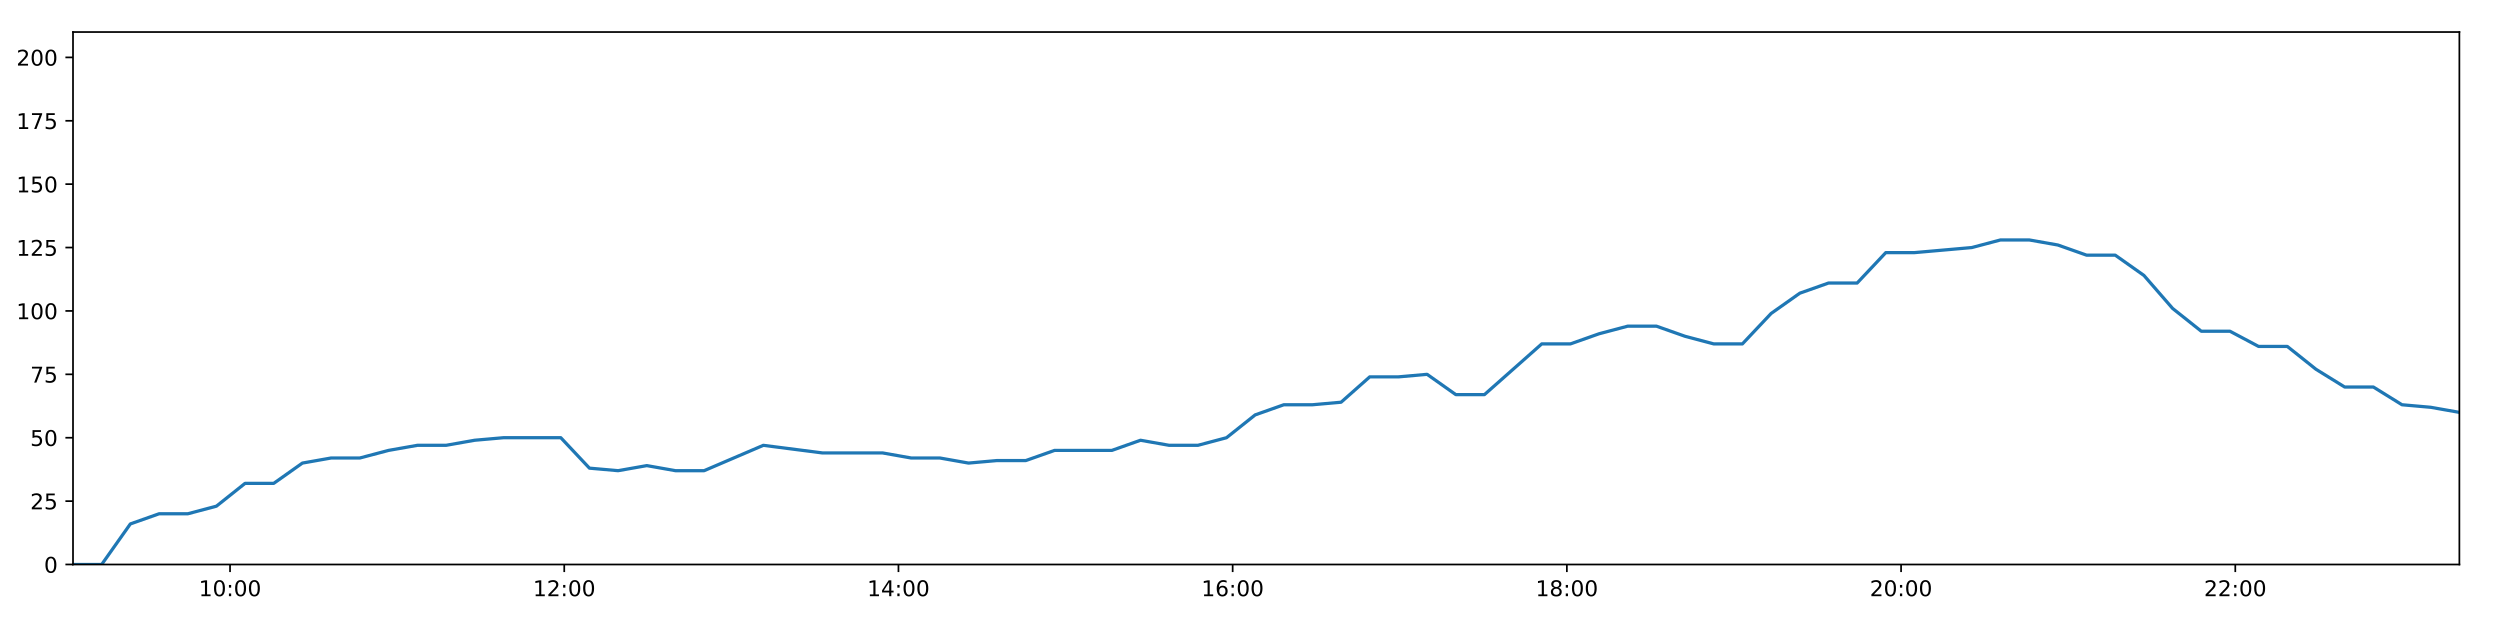
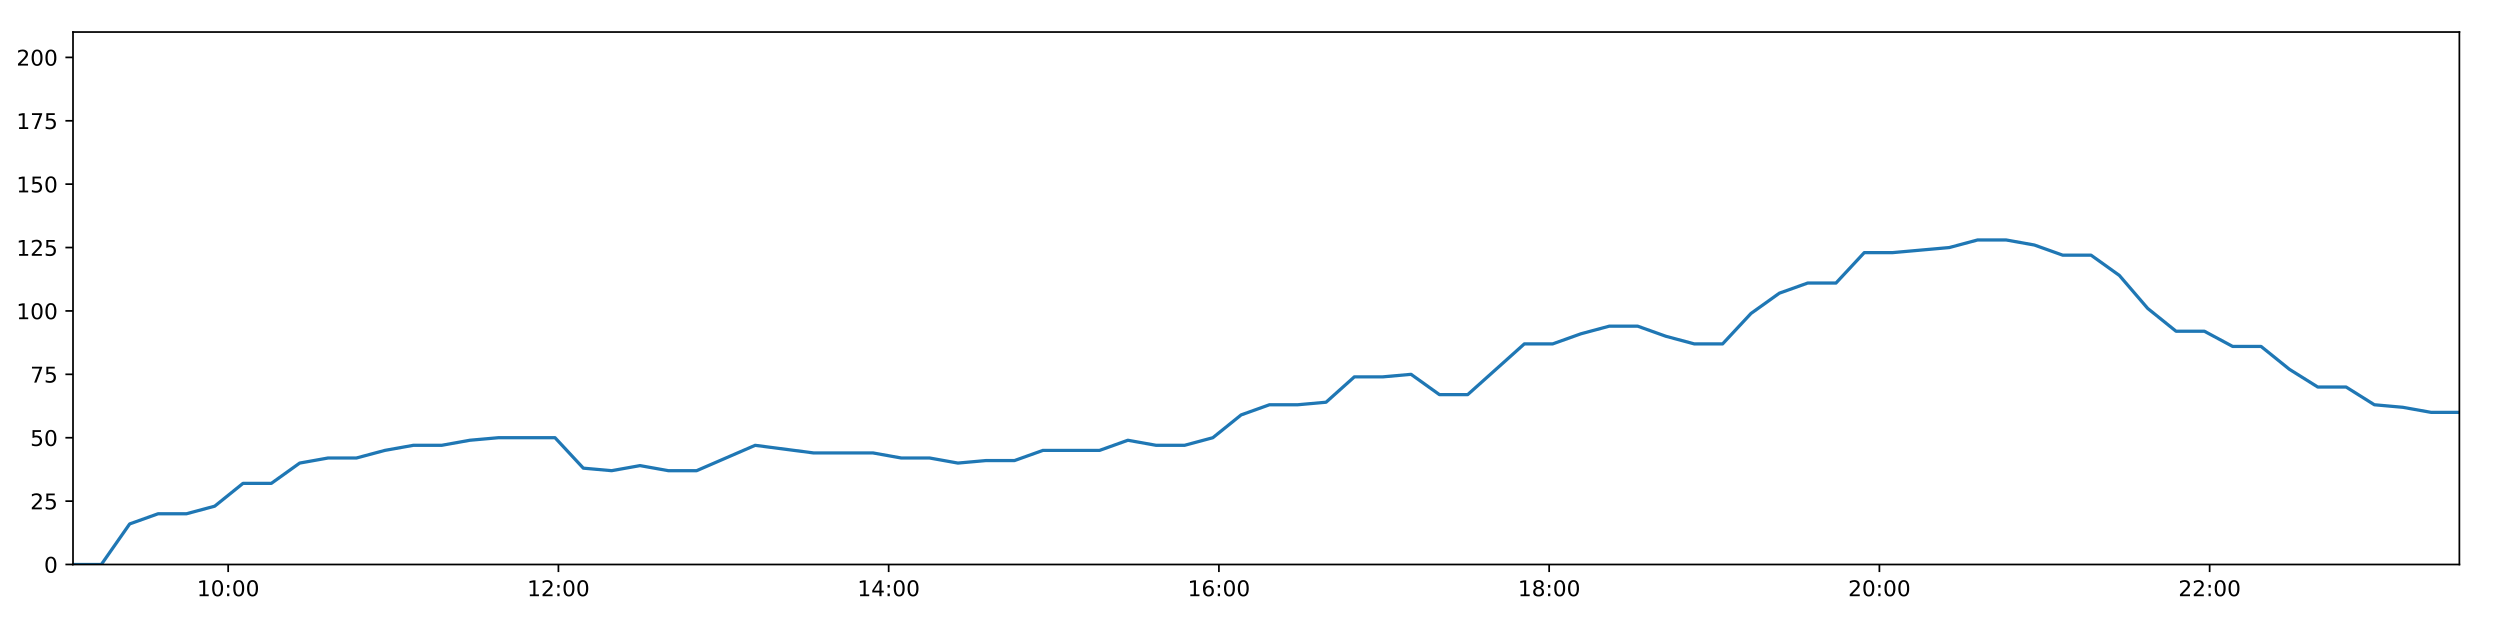
<svg xmlns="http://www.w3.org/2000/svg" xmlns:xlink="http://www.w3.org/1999/xlink" height="288pt" version="1.1" viewBox="0 0 1152 288" width="1152pt">
  <defs>
    <style type="text/css">
*{stroke-linecap:butt;stroke-linejoin:round;}
  </style>
  </defs>
  <g id="figure_1">
    <g id="patch_1">
      <path d="M 0 288  L 1152 288  L 1152 0  L 0 0  z " style="fill:#ffffff;" />
    </g>
    <g id="axes_1">
      <g id="patch_2">
        <path d="M 33.64 260.12  L 1133.28 260.12  L 1133.28 14.76  L 33.64 14.76  z " style="fill:#ffffff;" />
      </g>
      <g id="matplotlib.axis_1">
        <g id="xtick_1">
          <g id="line2d_1">
            <defs>
-               <path d="M 0 0  L 0 3.5  " id="mfc79143129" style="stroke:#000000;stroke-width:0.8;" />
-             </defs>
-             <g>
-               <use style="stroke:#000000;stroke-width:0.8;" x="106.002" xlink:href="#mfc79143129" y="260.12" />
+               <path d="M 0 0  L 0 3.5  " id="m23ded217cf" style="stroke:#000000;stroke-width:0.8;" />
+             </defs>
+             <g>
+               <use style="stroke:#000000;stroke-width:0.8;" x="105.143" xlink:href="#m23ded217cf" y="260.12" />
            </g>
          </g>
          <g id="text_1">
            <defs>
              <path d="M 12.406 8.297  L 28.516 8.297  L 28.516 63.922  L 10.984 60.406  L 10.984 69.391  L 28.422 72.906  L 38.281 72.906  L 38.281 8.297  L 54.391 8.297  L 54.391 0  L 12.406 0  z " id="DejaVuSans-49" />
              <path d="M 31.781 66.406  Q 24.172 66.406 20.328 58.906  Q 16.5 51.422 16.5 36.375  Q 16.5 21.391 20.328 13.891  Q 24.172 6.391 31.781 6.391  Q 39.453 6.391 43.281 13.891  Q 47.125 21.391 47.125 36.375  Q 47.125 51.422 43.281 58.906  Q 39.453 66.406 31.781 66.406  z M 31.781 74.219  Q 44.047 74.219 50.516 64.516  Q 56.984 54.828 56.984 36.375  Q 56.984 17.969 50.516 8.266  Q 44.047 -1.422 31.781 -1.422  Q 19.531 -1.422 13.062 8.266  Q 6.594 17.969 6.594 36.375  Q 6.594 54.828 13.062 64.516  Q 19.531 74.219 31.781 74.219  z " id="DejaVuSans-48" />
              <path d="M 11.719 12.406  L 22.016 12.406  L 22.016 0  L 11.719 0  z M 11.719 51.703  L 22.016 51.703  L 22.016 39.312  L 11.719 39.312  z " id="DejaVuSans-58" />
            </defs>
-             <g transform="translate(91.59217 274.7184)scale(0.1 -0.1)">
+             <g transform="translate(90.73399 274.7184)scale(0.1 -0.1)">
              <use xlink:href="#DejaVuSans-49" />
              <use x="63.623" xlink:href="#DejaVuSans-48" />
              <use x="127.246" xlink:href="#DejaVuSans-58" />
              <use x="160.938" xlink:href="#DejaVuSans-48" />
              <use x="224.561" xlink:href="#DejaVuSans-48" />
            </g>
          </g>
        </g>
        <g id="xtick_2">
          <g id="line2d_2">
            <g>
-               <use style="stroke:#000000;stroke-width:0.8;" x="260.004" xlink:href="#mfc79143129" y="260.12" />
+               <use style="stroke:#000000;stroke-width:0.8;" x="257.32" xlink:href="#m23ded217cf" y="260.12" />
            </g>
          </g>
          <g id="text_2">
            <defs>
              <path d="M 19.188 8.297  L 53.609 8.297  L 53.609 0  L 7.328 0  L 7.328 8.297  Q 12.938 14.109 22.625 23.891  Q 32.328 33.688 34.812 36.531  Q 39.547 41.844 41.422 45.531  Q 43.312 49.219 43.312 52.781  Q 43.312 58.594 39.234 62.25  Q 35.156 65.922 28.609 65.922  Q 23.969 65.922 18.812 64.312  Q 13.672 62.703 7.812 59.422  L 7.812 69.391  Q 13.766 71.781 18.938 73  Q 24.125 74.219 28.422 74.219  Q 39.75 74.219 46.484 68.547  Q 53.219 62.891 53.219 53.422  Q 53.219 48.922 51.531 44.891  Q 49.859 40.875 45.406 35.406  Q 44.188 33.984 37.641 27.219  Q 31.109 20.453 19.188 8.297  z " id="DejaVuSans-50" />
            </defs>
-             <g transform="translate(245.595 274.7184)scale(0.1 -0.1)">
+             <g transform="translate(242.9104 274.7184)scale(0.1 -0.1)">
              <use xlink:href="#DejaVuSans-49" />
              <use x="63.623" xlink:href="#DejaVuSans-50" />
              <use x="127.246" xlink:href="#DejaVuSans-58" />
              <use x="160.938" xlink:href="#DejaVuSans-48" />
              <use x="224.561" xlink:href="#DejaVuSans-48" />
            </g>
          </g>
        </g>
        <g id="xtick_3">
          <g id="line2d_3">
            <g>
-               <use style="stroke:#000000;stroke-width:0.8;" x="414.007" xlink:href="#mfc79143129" y="260.12" />
+               <use style="stroke:#000000;stroke-width:0.8;" x="409.496" xlink:href="#m23ded217cf" y="260.12" />
            </g>
          </g>
          <g id="text_3">
            <defs>
              <path d="M 37.797 64.312  L 12.891 25.391  L 37.797 25.391  z M 35.203 72.906  L 47.609 72.906  L 47.609 25.391  L 58.016 25.391  L 58.016 17.188  L 47.609 17.188  L 47.609 0  L 37.797 0  L 37.797 17.188  L 4.891 17.188  L 4.891 26.703  z " id="DejaVuSans-52" />
            </defs>
-             <g transform="translate(399.5978 274.7184)scale(0.1 -0.1)">
+             <g transform="translate(395.0868 274.7184)scale(0.1 -0.1)">
              <use xlink:href="#DejaVuSans-49" />
              <use x="63.623" xlink:href="#DejaVuSans-52" />
              <use x="127.246" xlink:href="#DejaVuSans-58" />
              <use x="160.938" xlink:href="#DejaVuSans-48" />
              <use x="224.561" xlink:href="#DejaVuSans-48" />
            </g>
          </g>
        </g>
        <g id="xtick_4">
          <g id="line2d_4">
            <g>
-               <use style="stroke:#000000;stroke-width:0.8;" x="568.01" xlink:href="#mfc79143129" y="260.12" />
+               <use style="stroke:#000000;stroke-width:0.8;" x="561.673" xlink:href="#m23ded217cf" y="260.12" />
            </g>
          </g>
          <g id="text_4">
            <defs>
              <path d="M 33.016 40.375  Q 26.375 40.375 22.484 35.828  Q 18.609 31.297 18.609 23.391  Q 18.609 15.531 22.484 10.953  Q 26.375 6.391 33.016 6.391  Q 39.656 6.391 43.531 10.953  Q 47.406 15.531 47.406 23.391  Q 47.406 31.297 43.531 35.828  Q 39.656 40.375 33.016 40.375  z M 52.594 71.297  L 52.594 62.312  Q 48.875 64.062 45.094 64.984  Q 41.312 65.922 37.594 65.922  Q 27.828 65.922 22.672 59.328  Q 17.531 52.734 16.797 39.406  Q 19.672 43.656 24.016 45.922  Q 28.375 48.188 33.594 48.188  Q 44.578 48.188 50.953 41.516  Q 57.328 34.859 57.328 23.391  Q 57.328 12.156 50.688 5.359  Q 44.047 -1.422 33.016 -1.422  Q 20.359 -1.422 13.672 8.266  Q 6.984 17.969 6.984 36.375  Q 6.984 53.656 15.188 63.938  Q 23.391 74.219 37.203 74.219  Q 40.922 74.219 44.703 73.484  Q 48.484 72.75 52.594 71.297  z " id="DejaVuSans-54" />
            </defs>
-             <g transform="translate(553.6007 274.7184)scale(0.1 -0.1)">
+             <g transform="translate(547.2632 274.7184)scale(0.1 -0.1)">
              <use xlink:href="#DejaVuSans-49" />
              <use x="63.623" xlink:href="#DejaVuSans-54" />
              <use x="127.246" xlink:href="#DejaVuSans-58" />
              <use x="160.938" xlink:href="#DejaVuSans-48" />
              <use x="224.561" xlink:href="#DejaVuSans-48" />
            </g>
          </g>
        </g>
        <g id="xtick_5">
          <g id="line2d_5">
            <g>
-               <use style="stroke:#000000;stroke-width:0.8;" x="722.013" xlink:href="#mfc79143129" y="260.12" />
+               <use style="stroke:#000000;stroke-width:0.8;" x="713.849" xlink:href="#m23ded217cf" y="260.12" />
            </g>
          </g>
          <g id="text_5">
            <defs>
              <path d="M 31.781 34.625  Q 24.75 34.625 20.719 30.859  Q 16.703 27.094 16.703 20.516  Q 16.703 13.922 20.719 10.156  Q 24.75 6.391 31.781 6.391  Q 38.812 6.391 42.859 10.172  Q 46.922 13.969 46.922 20.516  Q 46.922 27.094 42.891 30.859  Q 38.875 34.625 31.781 34.625  z M 21.922 38.812  Q 15.578 40.375 12.031 44.719  Q 8.5 49.078 8.5 55.328  Q 8.5 64.062 14.719 69.141  Q 20.953 74.219 31.781 74.219  Q 42.672 74.219 48.875 69.141  Q 55.078 64.062 55.078 55.328  Q 55.078 49.078 51.531 44.719  Q 48 40.375 41.703 38.812  Q 48.828 37.156 52.797 32.312  Q 56.781 27.484 56.781 20.516  Q 56.781 9.906 50.312 4.234  Q 43.844 -1.422 31.781 -1.422  Q 19.734 -1.422 13.25 4.234  Q 6.781 9.906 6.781 20.516  Q 6.781 27.484 10.781 32.312  Q 14.797 37.156 21.922 38.812  z M 18.312 54.391  Q 18.312 48.734 21.844 45.562  Q 25.391 42.391 31.781 42.391  Q 38.141 42.391 41.719 45.562  Q 45.312 48.734 45.312 54.391  Q 45.312 60.062 41.719 63.234  Q 38.141 66.406 31.781 66.406  Q 25.391 66.406 21.844 63.234  Q 18.312 60.062 18.312 54.391  z " id="DejaVuSans-56" />
            </defs>
-             <g transform="translate(707.6035 274.7184)scale(0.1 -0.1)">
+             <g transform="translate(699.4396 274.7184)scale(0.1 -0.1)">
              <use xlink:href="#DejaVuSans-49" />
              <use x="63.623" xlink:href="#DejaVuSans-56" />
              <use x="127.246" xlink:href="#DejaVuSans-58" />
              <use x="160.938" xlink:href="#DejaVuSans-48" />
              <use x="224.561" xlink:href="#DejaVuSans-48" />
            </g>
          </g>
        </g>
        <g id="xtick_6">
          <g id="line2d_6">
            <g>
-               <use style="stroke:#000000;stroke-width:0.8;" x="876.016" xlink:href="#mfc79143129" y="260.12" />
+               <use style="stroke:#000000;stroke-width:0.8;" x="866.025" xlink:href="#m23ded217cf" y="260.12" />
            </g>
          </g>
          <g id="text_6">
-             <g transform="translate(861.6063 274.7184)scale(0.1 -0.1)">
+             <g transform="translate(851.616 274.7184)scale(0.1 -0.1)">
              <use xlink:href="#DejaVuSans-50" />
              <use x="63.623" xlink:href="#DejaVuSans-48" />
              <use x="127.246" xlink:href="#DejaVuSans-58" />
              <use x="160.938" xlink:href="#DejaVuSans-48" />
              <use x="224.561" xlink:href="#DejaVuSans-48" />
            </g>
          </g>
        </g>
        <g id="xtick_7">
          <g id="line2d_7">
            <g>
-               <use style="stroke:#000000;stroke-width:0.8;" x="1030.019" xlink:href="#mfc79143129" y="260.12" />
+               <use style="stroke:#000000;stroke-width:0.8;" x="1018.202" xlink:href="#m23ded217cf" y="260.12" />
            </g>
          </g>
          <g id="text_7">
-             <g transform="translate(1015.609 274.7184)scale(0.1 -0.1)">
+             <g transform="translate(1003.792 274.7184)scale(0.1 -0.1)">
              <use xlink:href="#DejaVuSans-50" />
              <use x="63.623" xlink:href="#DejaVuSans-50" />
              <use x="127.246" xlink:href="#DejaVuSans-58" />
              <use x="160.938" xlink:href="#DejaVuSans-48" />
              <use x="224.561" xlink:href="#DejaVuSans-48" />
            </g>
          </g>
        </g>
      </g>
      <g id="matplotlib.axis_2">
        <g id="ytick_1">
          <g id="line2d_8">
            <defs>
-               <path d="M 0 0  L -3.5 0  " id="m4d6ea9afb5" style="stroke:#000000;stroke-width:0.8;" />
-             </defs>
-             <g>
-               <use style="stroke:#000000;stroke-width:0.8;" x="33.64" xlink:href="#m4d6ea9afb5" y="260.12" />
+               <path d="M 0 0  L -3.5 0  " id="me88f5dca7e" style="stroke:#000000;stroke-width:0.8;" />
+             </defs>
+             <g>
+               <use style="stroke:#000000;stroke-width:0.8;" x="33.64" xlink:href="#me88f5dca7e" y="260.12" />
            </g>
          </g>
          <g id="text_8">
            <g transform="translate(20.2775 263.9192)scale(0.1 -0.1)">
              <use xlink:href="#DejaVuSans-48" />
            </g>
          </g>
        </g>
        <g id="ytick_2">
          <g id="line2d_9">
            <g>
-               <use style="stroke:#000000;stroke-width:0.8;" x="33.64" xlink:href="#m4d6ea9afb5" y="230.91" />
+               <use style="stroke:#000000;stroke-width:0.8;" x="33.64" xlink:href="#me88f5dca7e" y="230.91" />
            </g>
          </g>
          <g id="text_9">
            <defs>
              <path d="M 10.797 72.906  L 49.516 72.906  L 49.516 64.594  L 19.828 64.594  L 19.828 46.734  Q 21.969 47.469 24.109 47.828  Q 26.266 48.188 28.422 48.188  Q 40.625 48.188 47.75 41.5  Q 54.891 34.812 54.891 23.391  Q 54.891 11.625 47.562 5.094  Q 40.234 -1.422 26.906 -1.422  Q 22.312 -1.422 17.547 -0.641  Q 12.797 0.141 7.719 1.703  L 7.719 11.625  Q 12.109 9.234 16.797 8.062  Q 21.484 6.891 26.703 6.891  Q 35.156 6.891 40.078 11.328  Q 45.016 15.766 45.016 23.391  Q 45.016 31 40.078 35.438  Q 35.156 39.891 26.703 39.891  Q 22.75 39.891 18.812 39.016  Q 14.891 38.141 10.797 36.281  z " id="DejaVuSans-53" />
            </defs>
            <g transform="translate(13.915 234.7097)scale(0.1 -0.1)">
              <use xlink:href="#DejaVuSans-50" />
              <use x="63.623" xlink:href="#DejaVuSans-53" />
            </g>
          </g>
        </g>
        <g id="ytick_3">
          <g id="line2d_10">
            <g>
-               <use style="stroke:#000000;stroke-width:0.8;" x="33.64" xlink:href="#m4d6ea9afb5" y="201.701" />
+               <use style="stroke:#000000;stroke-width:0.8;" x="33.64" xlink:href="#me88f5dca7e" y="201.701" />
            </g>
          </g>
          <g id="text_10">
            <g transform="translate(13.915 205.5002)scale(0.1 -0.1)">
              <use xlink:href="#DejaVuSans-53" />
              <use x="63.623" xlink:href="#DejaVuSans-48" />
            </g>
          </g>
        </g>
        <g id="ytick_4">
          <g id="line2d_11">
            <g>
-               <use style="stroke:#000000;stroke-width:0.8;" x="33.64" xlink:href="#m4d6ea9afb5" y="172.491" />
+               <use style="stroke:#000000;stroke-width:0.8;" x="33.64" xlink:href="#me88f5dca7e" y="172.491" />
            </g>
          </g>
          <g id="text_11">
            <defs>
              <path d="M 8.203 72.906  L 55.078 72.906  L 55.078 68.703  L 28.609 0  L 18.312 0  L 43.219 64.594  L 8.203 64.594  z " id="DejaVuSans-55" />
            </defs>
            <g transform="translate(13.915 176.2906)scale(0.1 -0.1)">
              <use xlink:href="#DejaVuSans-55" />
              <use x="63.623" xlink:href="#DejaVuSans-53" />
            </g>
          </g>
        </g>
        <g id="ytick_5">
          <g id="line2d_12">
            <g>
-               <use style="stroke:#000000;stroke-width:0.8;" x="33.64" xlink:href="#m4d6ea9afb5" y="143.282" />
+               <use style="stroke:#000000;stroke-width:0.8;" x="33.64" xlink:href="#me88f5dca7e" y="143.282" />
            </g>
          </g>
          <g id="text_12">
            <g transform="translate(7.5525 147.0811)scale(0.1 -0.1)">
              <use xlink:href="#DejaVuSans-49" />
              <use x="63.623" xlink:href="#DejaVuSans-48" />
              <use x="127.246" xlink:href="#DejaVuSans-48" />
            </g>
          </g>
        </g>
        <g id="ytick_6">
          <g id="line2d_13">
            <g>
-               <use style="stroke:#000000;stroke-width:0.8;" x="33.64" xlink:href="#m4d6ea9afb5" y="114.072" />
+               <use style="stroke:#000000;stroke-width:0.8;" x="33.64" xlink:href="#me88f5dca7e" y="114.072" />
            </g>
          </g>
          <g id="text_13">
            <g transform="translate(7.5525 117.8716)scale(0.1 -0.1)">
              <use xlink:href="#DejaVuSans-49" />
              <use x="63.623" xlink:href="#DejaVuSans-50" />
              <use x="127.246" xlink:href="#DejaVuSans-53" />
            </g>
          </g>
        </g>
        <g id="ytick_7">
          <g id="line2d_14">
            <g>
-               <use style="stroke:#000000;stroke-width:0.8;" x="33.64" xlink:href="#m4d6ea9afb5" y="84.863" />
+               <use style="stroke:#000000;stroke-width:0.8;" x="33.64" xlink:href="#me88f5dca7e" y="84.863" />
            </g>
          </g>
          <g id="text_14">
            <g transform="translate(7.5525 88.66208)scale(0.1 -0.1)">
              <use xlink:href="#DejaVuSans-49" />
              <use x="63.623" xlink:href="#DejaVuSans-53" />
              <use x="127.246" xlink:href="#DejaVuSans-48" />
            </g>
          </g>
        </g>
        <g id="ytick_8">
          <g id="line2d_15">
            <g>
-               <use style="stroke:#000000;stroke-width:0.8;" x="33.64" xlink:href="#m4d6ea9afb5" y="55.653" />
+               <use style="stroke:#000000;stroke-width:0.8;" x="33.64" xlink:href="#me88f5dca7e" y="55.653" />
            </g>
          </g>
          <g id="text_15">
            <g transform="translate(7.5525 59.45255)scale(0.1 -0.1)">
              <use xlink:href="#DejaVuSans-49" />
              <use x="63.623" xlink:href="#DejaVuSans-55" />
              <use x="127.246" xlink:href="#DejaVuSans-53" />
            </g>
          </g>
        </g>
        <g id="ytick_9">
          <g id="line2d_16">
            <g>
-               <use style="stroke:#000000;stroke-width:0.8;" x="33.64" xlink:href="#m4d6ea9afb5" y="26.444" />
+               <use style="stroke:#000000;stroke-width:0.8;" x="33.64" xlink:href="#me88f5dca7e" y="26.444" />
            </g>
          </g>
          <g id="text_16">
            <g transform="translate(7.5525 30.24303)scale(0.1 -0.1)">
              <use xlink:href="#DejaVuSans-50" />
              <use x="63.623" xlink:href="#DejaVuSans-48" />
              <use x="127.246" xlink:href="#DejaVuSans-48" />
            </g>
          </g>
        </g>
      </g>
      <g id="line2d_17">
-         <path clip-path="url(#pfdf5310b0e)" d="M 33.64 260.12  L 46.847 260.12  L 60.065 241.426  L 73.288 236.752  L 86.51 236.752  L 99.717 233.247  L 112.917 222.732  L 126.133 222.732  L 139.347 213.385  L 152.572 211.048  L 165.8 211.048  L 179.057 207.543  L 192.298 205.206  L 205.523 205.206  L 218.717 202.869  L 231.967 201.701  L 245.198 201.701  L 258.423 201.701  L 271.614 215.722  L 284.826 216.89  L 298.053 214.553  L 311.253 216.89  L 324.459 216.89  L 351.733 205.206  L 378.988 208.711  L 406.704 208.711  L 419.896 211.048  L 433.106 211.048  L 446.304 213.385  L 459.498 212.216  L 472.72 212.216  L 485.94 207.543  L 499.147 207.543  L 512.348 207.543  L 525.543 202.869  L 538.772 205.206  L 551.969 205.206  L 565.174 201.701  L 578.376 191.186  L 591.578 186.512  L 604.772 186.512  L 617.971 185.344  L 631.171 173.66  L 644.398 173.66  L 657.609 172.491  L 670.831 181.838  L 684.03 181.838  L 697.242 170.155  L 710.439 158.471  L 723.641 158.471  L 736.864 153.797  L 750.069 150.292  L 763.27 150.292  L 776.488 154.966  L 789.696 158.471  L 802.897 158.471  L 816.123 144.45  L 829.35 135.103  L 842.557 130.43  L 855.76 130.43  L 868.965 116.409  L 882.169 116.409  L 895.391 115.241  L 908.615 114.072  L 921.838 110.567  L 935.069 110.567  L 948.278 112.904  L 961.498 117.578  L 974.701 117.578  L 987.925 126.925  L 1001.128 142.114  L 1014.345 152.629  L 1027.56 152.629  L 1040.754 159.639  L 1054.001 159.639  L 1067.196 170.155  L 1080.413 178.333  L 1093.637 178.333  L 1106.837 186.512  L 1120.064 187.68  L 1133.28 190.017  " style="fill:none;stroke:#1f77b4;stroke-linecap:square;stroke-width:1.5;" />
+         <path clip-path="url(#pbd071b59af)" d="M 33.64 260.12  L 46.691 260.12  L 59.751 241.426  L 72.818 236.752  L 85.883 236.752  L 98.933 233.247  L 111.977 222.732  L 125.036 222.732  L 138.093 213.385  L 151.161 211.048  L 164.233 211.048  L 177.333 207.543  L 190.416 205.206  L 203.484 205.206  L 216.522 202.869  L 229.615 201.701  L 242.689 201.701  L 255.757 201.701  L 268.792 215.722  L 281.847 216.89  L 294.917 214.553  L 307.961 216.89  L 321.01 216.89  L 347.961 205.206  L 374.892 208.711  L 402.28 208.711  L 415.316 211.048  L 428.369 211.048  L 441.41 213.385  L 454.447 212.216  L 467.513 212.216  L 480.576 207.543  L 493.626 207.543  L 506.67 207.543  L 519.71 202.869  L 532.782 205.206  L 545.822 205.206  L 558.87 201.701  L 571.916 191.186  L 584.961 186.512  L 597.998 186.512  L 611.041 185.344  L 624.085 173.66  L 637.154 173.66  L 650.209 172.491  L 663.274 181.838  L 676.316 181.838  L 689.371 170.155  L 702.413 158.471  L 715.458 158.471  L 728.524 153.797  L 741.573 150.292  L 754.617 150.292  L 767.678 154.966  L 780.729 158.471  L 793.774 158.471  L 806.843 144.45  L 819.913 135.103  L 832.963 130.43  L 846.01 130.43  L 859.058 116.409  L 872.105 116.409  L 885.17 115.241  L 898.238 114.072  L 911.304 110.567  L 924.378 110.567  L 937.43 112.904  L 950.494 117.578  L 963.54 117.578  L 976.607 126.925  L 989.653 142.114  L 1002.714 152.629  L 1015.772 152.629  L 1028.81 159.639  L 1041.9 159.639  L 1054.939 170.155  L 1067.998 178.333  L 1081.065 178.333  L 1094.109 186.512  L 1107.179 187.68  L 1120.239 190.017  L 1133.28 190.017  " style="fill:none;stroke:#1f77b4;stroke-linecap:square;stroke-width:1.5;" />
      </g>
      <g id="patch_3">
        <path d="M 33.64 260.12  L 33.64 14.76  " style="fill:none;stroke:#000000;stroke-linecap:square;stroke-linejoin:miter;stroke-width:0.8;" />
      </g>
      <g id="patch_4">
        <path d="M 1133.28 260.12  L 1133.28 14.76  " style="fill:none;stroke:#000000;stroke-linecap:square;stroke-linejoin:miter;stroke-width:0.8;" />
      </g>
      <g id="patch_5">
        <path d="M 33.64 260.12  L 1133.28 260.12  " style="fill:none;stroke:#000000;stroke-linecap:square;stroke-linejoin:miter;stroke-width:0.8;" />
      </g>
      <g id="patch_6">
        <path d="M 33.64 14.76  L 1133.28 14.76  " style="fill:none;stroke:#000000;stroke-linecap:square;stroke-linejoin:miter;stroke-width:0.8;" />
      </g>
    </g>
  </g>
  <defs>
-     <clipPath id="pfdf5310b0e">
+     <clipPath id="pbd071b59af">
      <rect height="245.36" width="1099.64" x="33.64" y="14.76" />
    </clipPath>
  </defs>
</svg>
